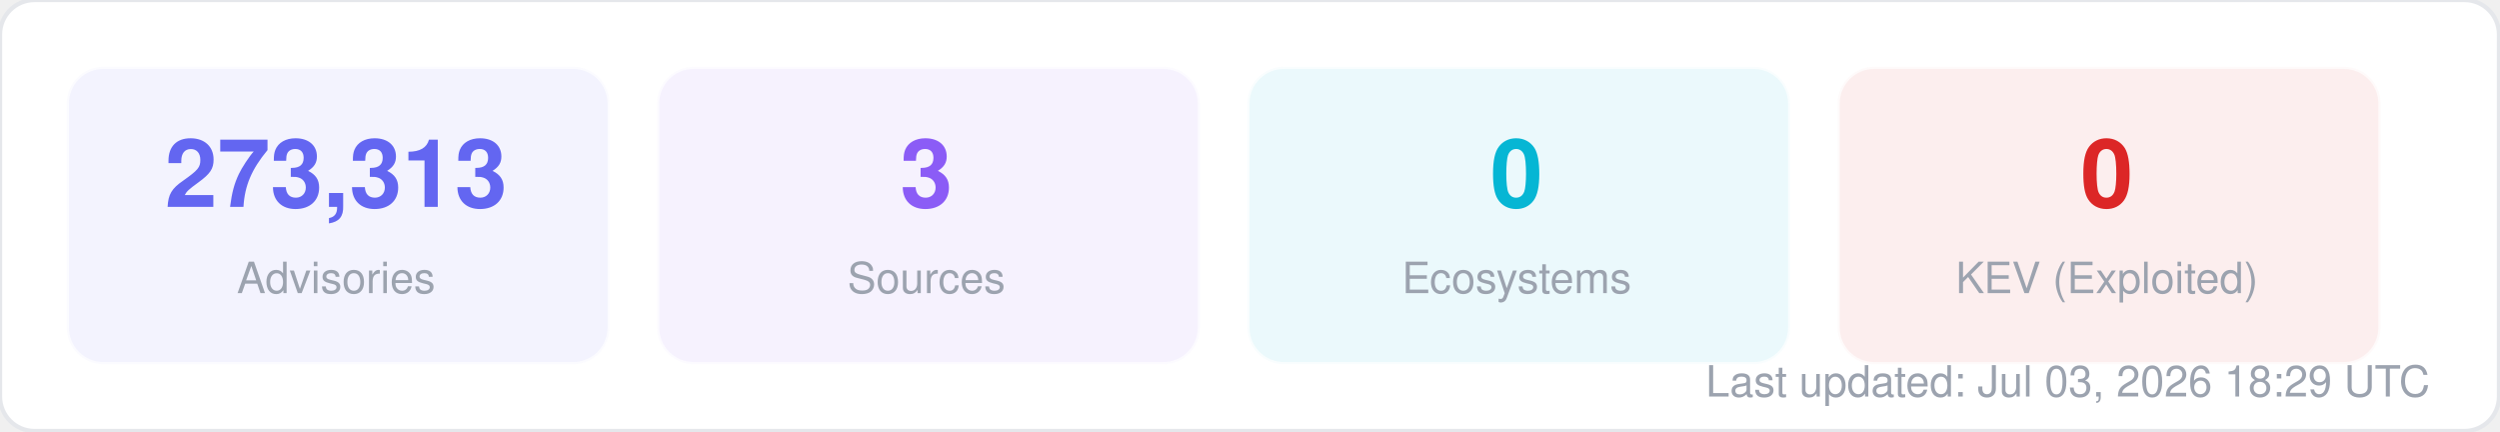
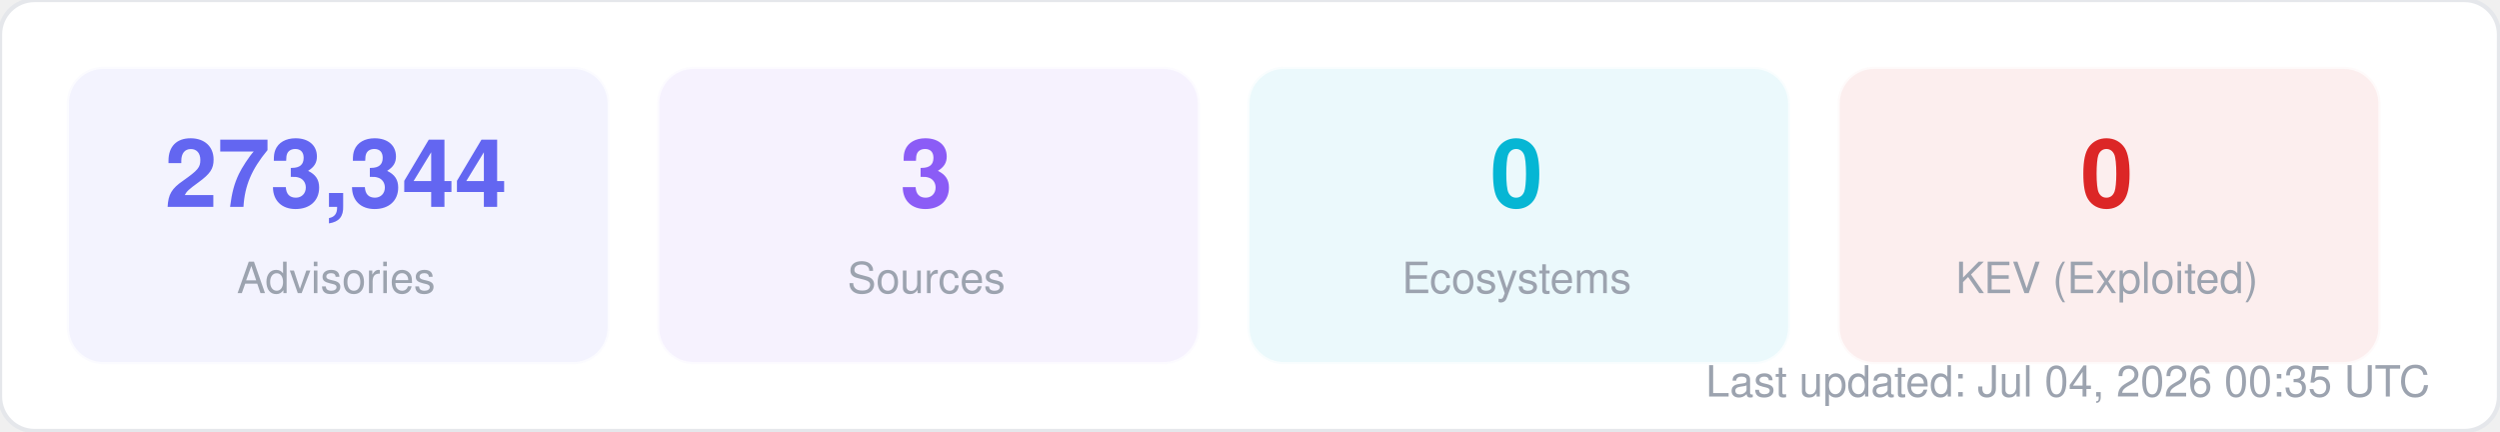
<svg xmlns="http://www.w3.org/2000/svg" width="580" height="100" viewBox="0 0 580 100" fill="none">
  <style>
  text { font-family: -apple-system, BlinkMacSystemFont, "Segoe UI", Helvetica, Arial, sans-serif; }
  .title { font-size: 14px; font-weight: 700; fill: #1f2937; }
  .label { font-size: 11px; fill: #6b7280; }
  .value { font-size: 11px; font-weight: 600; fill: #374151; }
  .big-number { font-size: 28px; font-weight: 800; fill: #111827; }
  .sub { font-size: 10px; fill: #9ca3af; }
</style>
  <rect width="580" height="100" rx="8" fill="#ffffff" stroke="#e5e7eb" stroke-width="1" />
  <rect x="16" y="16" width="125" height="68" rx="8" fill="#6366f1" opacity="0.08" stroke="#6366f1" stroke-width="1" stroke-opacity="0.3" />
-   <text x="78" y="48" text-anchor="middle" class="big-number" style="font-size:22px; fill:#6366f1">273,313</text>
+   <text x="78" y="48" text-anchor="middle" class="big-number" style="font-size:22px; fill:#6366f1">273,344</text>
  <text x="78" y="68" text-anchor="middle" class="sub">Advisories</text>
  <rect x="153" y="16" width="125" height="68" rx="8" fill="#8b5cf6" opacity="0.08" stroke="#8b5cf6" stroke-width="1" stroke-opacity="0.3" />
  <text x="215" y="48" text-anchor="middle" class="big-number" style="font-size:22px; fill:#8b5cf6">3</text>
  <text x="215" y="68" text-anchor="middle" class="sub">Sources</text>
  <rect x="290" y="16" width="125" height="68" rx="8" fill="#06b6d4" opacity="0.08" stroke="#06b6d4" stroke-width="1" stroke-opacity="0.3" />
  <text x="352" y="48" text-anchor="middle" class="big-number" style="font-size:22px; fill:#06b6d4">0</text>
  <text x="352" y="68" text-anchor="middle" class="sub">Ecosystems</text>
  <rect x="427" y="16" width="125" height="68" rx="8" fill="#dc2626" opacity="0.08" stroke="#dc2626" stroke-width="1" stroke-opacity="0.3" />
  <text x="489" y="48" text-anchor="middle" class="big-number" style="font-size:22px; fill:#dc2626">0</text>
  <text x="489" y="68" text-anchor="middle" class="sub">KEV (Exploited)</text>
-   <text x="564" y="92" text-anchor="end" class="sub">Last updated: Jul 03, 2026 18:29 UTC</text>
+   <text x="564" y="92" text-anchor="end" class="sub">Last updated: Jul 04, 2026 00:35 UTC</text>
</svg>
